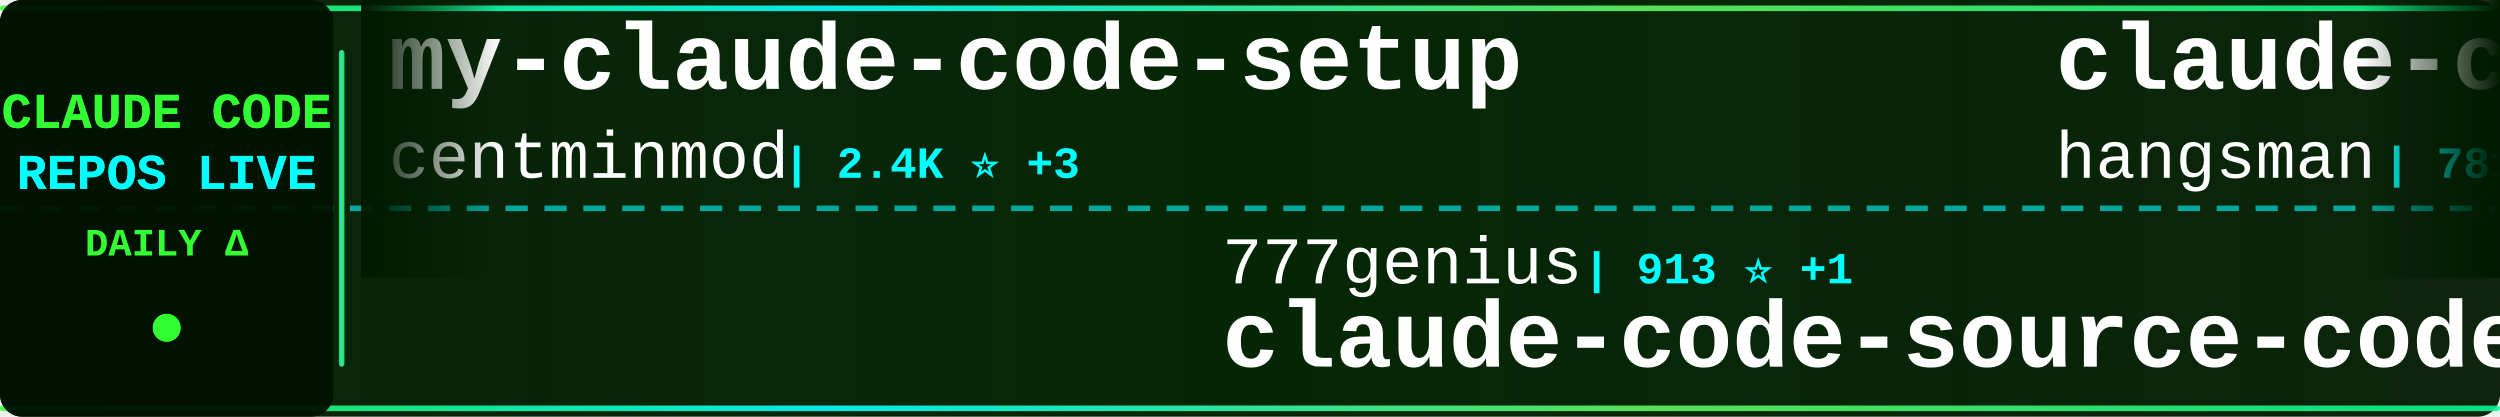
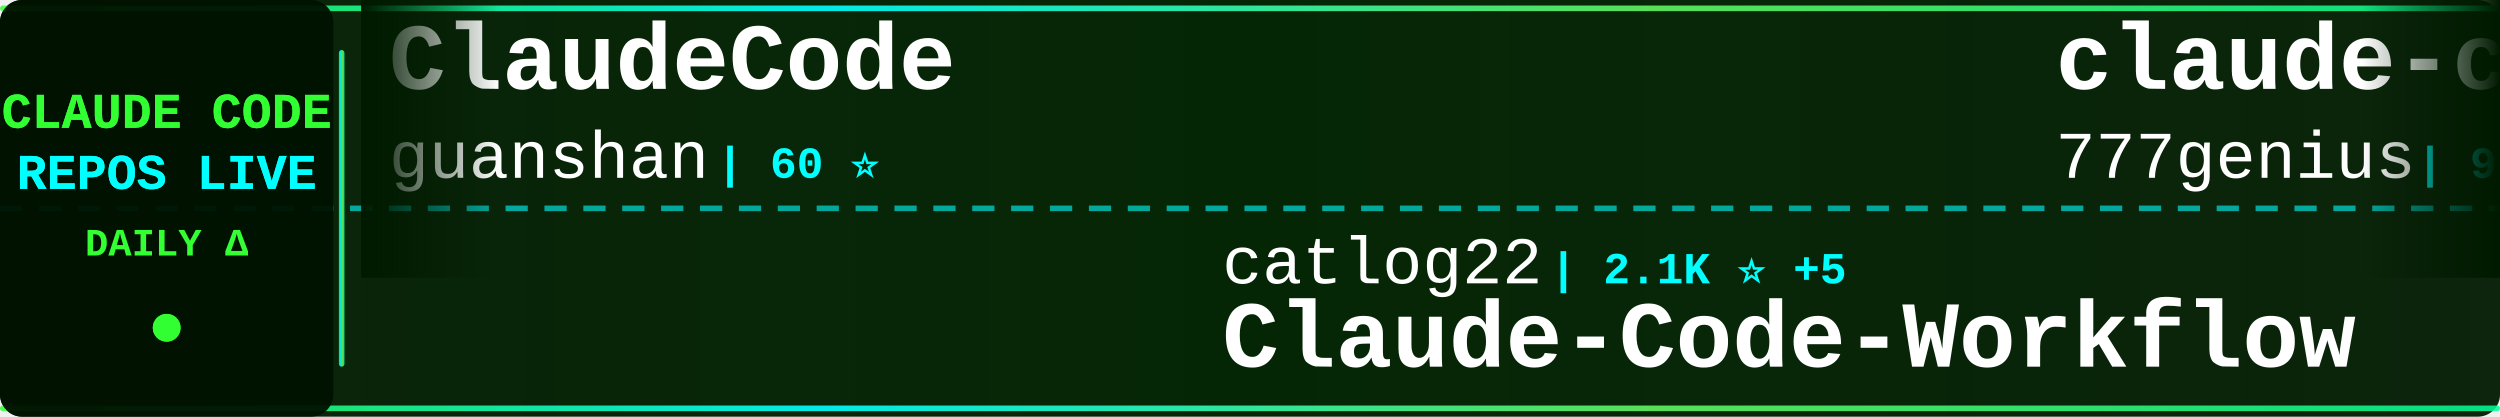
<svg xmlns="http://www.w3.org/2000/svg" width="900" height="150">
  <defs>
    <linearGradient id="tickerBg" x1="0%" y1="0%" x2="100%" y2="0%">
      <stop offset="0%" style="stop-color:#001a00;stop-opacity:0.95" />
      <stop offset="50%" style="stop-color:#002200;stop-opacity:0.98" />
      <stop offset="100%" style="stop-color:#001a00;stop-opacity:0.95" />
    </linearGradient>
    <linearGradient id="borderGrad" x1="0%" y1="0%" x2="100%" y2="0%">
      <stop offset="0%" style="stop-color:#33ff33;stop-opacity:0.85">
        <animate attributeName="stop-opacity" values="0.85;1;0.85" dur="2s" repeatCount="indefinite" />
      </stop>
      <stop offset="33%" style="stop-color:#00ffff;stop-opacity:0.9">
        <animate attributeName="stop-opacity" values="0.9;1;0.9" dur="2.2s" repeatCount="indefinite" />
      </stop>
      <stop offset="66%" style="stop-color:#66ff66;stop-opacity:0.85">
        <animate attributeName="stop-opacity" values="0.85;1;0.85" dur="1.8s" repeatCount="indefinite" />
      </stop>
      <stop offset="100%" style="stop-color:#00ff99;stop-opacity:0.85">
        <animate attributeName="stop-opacity" values="0.85;1;0.85" dur="2s" repeatCount="indefinite" />
      </stop>
    </linearGradient>
    <filter id="textGlow">
      <feGaussianBlur stdDeviation="0.1" result="coloredBlur" />
      <feMerge>
        <feMergeNode in="coloredBlur" />
        <feMergeNode in="SourceGraphic" />
      </feMerge>
    </filter>
    <filter id="metricGlow">
      <feGaussianBlur stdDeviation="0.2" result="coloredBlur" />
      <feMerge>
        <feMergeNode in="coloredBlur" />
        <feMergeNode in="SourceGraphic" />
      </feMerge>
    </filter>
    <linearGradient id="leftFade" x1="0%" y1="0%" x2="100%" y2="0%">
      <stop offset="0%" style="stop-color:#001a00;stop-opacity:1" />
      <stop offset="100%" style="stop-color:#001a00;stop-opacity:0" />
    </linearGradient>
    <linearGradient id="rightFade" x1="0%" y1="0%" x2="100%" y2="0%">
      <stop offset="0%" style="stop-color:#001a00;stop-opacity:0" />
      <stop offset="100%" style="stop-color:#001a00;stop-opacity:1" />
    </linearGradient>
  </defs>
  <rect width="900" height="150" fill="url(#tickerBg)" rx="8" />
  <rect x="0" y="2" width="900" height="2" fill="url(#borderGrad)" rx="1" />
  <rect x="0" y="146" width="900" height="2" fill="url(#borderGrad)" rx="1" />
  <line x1="0" y1="75" x2="900" y2="75" stroke="#00ffff" stroke-width="2" stroke-dasharray="8 6" opacity="0.6" />
  <rect x="0" y="0" width="120" height="150" fill="#001100" opacity="0.95" rx="8" />
  <text x="60" y="46" font-family="'Courier New', monospace" font-size="18" font-weight="bold" fill="#33ff33" text-anchor="middle" filter="url(#textGlow)">
    CLAUDE CODE
  </text>
  <text x="60" y="68" font-family="'Courier New', monospace" font-size="18" font-weight="bold" fill="#00ffff" text-anchor="middle" filter="url(#textGlow)">
    REPOS LIVE
  </text>
  <text x="60" y="92" font-family="'Courier New', monospace" font-size="14" font-weight="bold" fill="#33ff33" text-anchor="middle">
    DAILY Δ
  </text>
  <circle cx="60" cy="118" r="5" fill="#33ff33" filter="url(#metricGlow)">
    <animate attributeName="r" values="4;6;4" dur="1.5s" repeatCount="indefinite" />
    <animate attributeName="opacity" values="0.6;1;0.6" dur="1.5s" repeatCount="indefinite" />
  </circle>
  <rect x="122" y="18" width="2" height="114" fill="url(#borderGrad)" rx="1" />
  <clipPath id="tickerClip">
    <rect x="130" y="0" width="770" height="150" />
  </clipPath>
  <g clip-path="url(#tickerClip)">
    <g id="tickerItems">
      <animateTransform attributeName="transform" attributeType="XML" type="translate" from="0 0" to="-3000 0" dur="54s" repeatCount="indefinite" />
      <g transform="translate(0, 0)">
-         <text x="140" y="32" font-family="'Courier New', monospace" font-size="34" font-weight="bold" fill="#ffffff">my-claude-code-setup</text>
-         <text x="140" y="64" font-family="'Courier New', monospace" font-size="24" font-weight="normal" fill="#ffffff" opacity="1.0">centminmod</text>
-         <text x="282" y="64" font-family="'Courier New', monospace" font-size="16" font-weight="bold" fill="#00ffff"> | 2.4K ⭐ +3</text>
+         <text x="140" y="32" font-family="'Courier New', monospace" font-size="34" font-weight="bold" fill="#ffffff">ClaudeCode</text>
+         <text x="140" y="64" font-family="'Courier New', monospace" font-size="24" font-weight="normal" fill="#ffffff" opacity="1.0">guanshan</text>
+         <text x="258" y="64" font-family="'Courier New', monospace" font-size="16" font-weight="bold" fill="#00ffff"> | 60 ⭐</text>
      </g>
      <g transform="translate(300, 0)">
-         <text x="140" y="102" font-family="'Courier New', monospace" font-size="24" font-weight="normal" fill="#ffffff" opacity="1.0">777genius</text>
-         <text x="270" y="102" font-family="'Courier New', monospace" font-size="16" font-weight="bold" fill="#00ffff"> | 913 ⭐ +1</text>
-         <text x="140" y="132" font-family="'Courier New', monospace" font-size="34" font-weight="bold" fill="#ffffff">claude-code-source-code</text>
+         <text x="140" y="102" font-family="'Courier New', monospace" font-size="24" font-weight="normal" fill="#ffffff" opacity="1.0">catlog22</text>
+         <text x="258" y="102" font-family="'Courier New', monospace" font-size="16" font-weight="bold" fill="#00ffff"> | 2.1K ⭐ +5</text>
+         <text x="140" y="132" font-family="'Courier New', monospace" font-size="34" font-weight="bold" fill="#ffffff">Claude-Code-Workflow</text>
      </g>
      <g transform="translate(600, 0)">
-         <text x="140" y="32" font-family="'Courier New', monospace" font-size="34" font-weight="bold" fill="#ffffff">claude-code-source</text>
-         <text x="140" y="64" font-family="'Courier New', monospace" font-size="24" font-weight="normal" fill="#ffffff" opacity="1.0">hangsman</text>
-         <text x="258" y="64" font-family="'Courier New', monospace" font-size="16" font-weight="bold" fill="#00ffff"> | 781 ⭐</text>
+         <text x="140" y="32" font-family="'Courier New', monospace" font-size="34" font-weight="bold" fill="#ffffff">claude-code-source-code</text>
+         <text x="140" y="64" font-family="'Courier New', monospace" font-size="24" font-weight="normal" fill="#ffffff" opacity="1.0">777genius</text>
+         <text x="270" y="64" font-family="'Courier New', monospace" font-size="16" font-weight="bold" fill="#00ffff"> | 913 ⭐ +1</text>
      </g>
      <g transform="translate(900, 0)">
-         <text x="140" y="102" font-family="'Courier New', monospace" font-size="24" font-weight="normal" fill="#ffffff" opacity="1.0">snarktank</text>
-         <text x="270" y="102" font-family="'Courier New', monospace" font-size="16" font-weight="bold" fill="#00ffff"> | 19.9K ⭐ +37</text>
-         <text x="140" y="132" font-family="'Courier New', monospace" font-size="34" font-weight="bold" fill="#ffffff">ralph</text>
+         <text x="140" y="102" font-family="'Courier New', monospace" font-size="24" font-weight="normal" fill="#ffffff" opacity="1.0">RichardAtCT</text>
+         <text x="294" y="102" font-family="'Courier New', monospace" font-size="16" font-weight="bold" fill="#00ffff"> | 2.7K ⭐ +5</text>
+         <text x="140" y="132" font-family="'Courier New', monospace" font-size="34" font-weight="bold" fill="#ffffff">claude-code-telegram</text>
      </g>
      <g transform="translate(1200, 0)">
-         <text x="140" y="32" font-family="'Courier New', monospace" font-size="34" font-weight="bold" fill="#ffffff">ECC</text>
-         <text x="140" y="64" font-family="'Courier New', monospace" font-size="24" font-weight="normal" fill="#ffffff" opacity="1.0">affaan-m</text>
-         <text x="258" y="64" font-family="'Courier New', monospace" font-size="16" font-weight="bold" fill="#00ffff"> | 203.5K ⭐ +1.7K</text>
+         <text x="140" y="32" font-family="'Courier New', monospace" font-size="34" font-weight="bold" fill="#ffffff">claude-code-system-promp...</text>
+         <text x="140" y="64" font-family="'Courier New', monospace" font-size="24" font-weight="normal" fill="#ffffff" opacity="1.0">Piebald-AI</text>
+         <text x="282" y="64" font-family="'Courier New', monospace" font-size="16" font-weight="bold" fill="#00ffff"> | 10.7K ⭐ +25</text>
      </g>
      <g transform="translate(1500, 0)">
-         <text x="140" y="102" font-family="'Courier New', monospace" font-size="24" font-weight="normal" fill="#ffffff" opacity="1.0">huangserva</text>
-         <text x="282" y="102" font-family="'Courier New', monospace" font-size="16" font-weight="bold" fill="#00ffff"> | 594 ⭐ +2</text>
-         <text x="140" y="132" font-family="'Courier New', monospace" font-size="34" font-weight="bold" fill="#ffffff">claude-code-cli</text>
+         <text x="140" y="102" font-family="'Courier New', monospace" font-size="24" font-weight="normal" fill="#ffffff" opacity="1.0">centminmod</text>
+         <text x="282" y="102" font-family="'Courier New', monospace" font-size="16" font-weight="bold" fill="#00ffff"> | 2.4K ⭐ +3</text>
+         <text x="140" y="132" font-family="'Courier New', monospace" font-size="34" font-weight="bold" fill="#ffffff">my-claude-code-setup</text>
      </g>
      <g transform="translate(1800, 0)">
-         <text x="140" y="32" font-family="'Courier New', monospace" font-size="34" font-weight="bold" fill="#ffffff">claude-code-book</text>
-         <text x="140" y="64" font-family="'Courier New', monospace" font-size="24" font-weight="normal" fill="#ffffff" opacity="1.0">lintsinghua</text>
-         <text x="294" y="64" font-family="'Courier New', monospace" font-size="16" font-weight="bold" fill="#00ffff"> | 3.5K ⭐ +13</text>
+         <text x="140" y="32" font-family="'Courier New', monospace" font-size="34" font-weight="bold" fill="#ffffff">claude-howto</text>
+         <text x="140" y="64" font-family="'Courier New', monospace" font-size="24" font-weight="normal" fill="#ffffff" opacity="1.0">luongnv89</text>
+         <text x="270" y="64" font-family="'Courier New', monospace" font-size="16" font-weight="bold" fill="#00ffff"> | 34.8K ⭐ +58</text>
      </g>
      <g transform="translate(2100, 0)">
-         <text x="140" y="102" font-family="'Courier New', monospace" font-size="24" font-weight="normal" fill="#ffffff" opacity="1.0">KPR111</text>
-         <text x="234" y="102" font-family="'Courier New', monospace" font-size="16" font-weight="bold" fill="#00ffff"> | 18 ⭐</text>
-         <text x="140" y="132" font-family="'Courier New', monospace" font-size="34" font-weight="bold" fill="#ffffff">Claude-Code</text>
+         <text x="140" y="102" font-family="'Courier New', monospace" font-size="24" font-weight="normal" fill="#ffffff" opacity="1.0">JrCx7scC</text>
+         <text x="258" y="102" font-family="'Courier New', monospace" font-size="16" font-weight="bold" fill="#00ffff"> | 369 ⭐ +1</text>
+         <text x="140" y="132" font-family="'Courier New', monospace" font-size="34" font-weight="bold" fill="#ffffff">claude-code-source</text>
      </g>
      <g transform="translate(2400, 0)">
-         <text x="140" y="32" font-family="'Courier New', monospace" font-size="34" font-weight="bold" fill="#ffffff">claude-code-source</text>
-         <text x="140" y="64" font-family="'Courier New', monospace" font-size="24" font-weight="normal" fill="#ffffff" opacity="1.0">JrCx7scC</text>
-         <text x="258" y="64" font-family="'Courier New', monospace" font-size="16" font-weight="bold" fill="#00ffff"> | 369 ⭐ +1</text>
+         <text x="140" y="32" font-family="'Courier New', monospace" font-size="34" font-weight="bold" fill="#ffffff">awesome-claude-code-suba...</text>
+         <text x="140" y="64" font-family="'Courier New', monospace" font-size="24" font-weight="normal" fill="#ffffff" opacity="1.0">VoltAgent</text>
+         <text x="270" y="64" font-family="'Courier New', monospace" font-size="16" font-weight="bold" fill="#00ffff"> | 21.1K ⭐ +62</text>
      </g>
      <g transform="translate(2700, 0)">
-         <text x="140" y="102" font-family="'Courier New', monospace" font-size="24" font-weight="normal" fill="#ffffff" opacity="1.0">shanraisshan</text>
-         <text x="306" y="102" font-family="'Courier New', monospace" font-size="16" font-weight="bold" fill="#00ffff"> | 56.1K ⭐ +197</text>
-         <text x="140" y="132" font-family="'Courier New', monospace" font-size="34" font-weight="bold" fill="#ffffff">claude-code-best-practic...</text>
+         <text x="140" y="102" font-family="'Courier New', monospace" font-size="24" font-weight="normal" fill="#ffffff" opacity="1.0">AICoderTudou</text>
+         <text x="306" y="102" font-family="'Courier New', monospace" font-size="16" font-weight="bold" fill="#00ffff"> | 500 ⭐</text>
+         <text x="140" y="132" font-family="'Courier New', monospace" font-size="34" font-weight="bold" fill="#ffffff">claude-code-tudou</text>
      </g>
      <g transform="translate(3000, 0)">
-         <text x="140" y="32" font-family="'Courier New', monospace" font-size="34" font-weight="bold" fill="#ffffff">my-claude-code-setup</text>
-         <text x="140" y="64" font-family="'Courier New', monospace" font-size="24" font-weight="normal" fill="#ffffff" opacity="1.0">centminmod</text>
-         <text x="282" y="64" font-family="'Courier New', monospace" font-size="16" font-weight="bold" fill="#00ffff"> | 2.4K ⭐ +3</text>
+         <text x="140" y="32" font-family="'Courier New', monospace" font-size="34" font-weight="bold" fill="#ffffff">ClaudeCode</text>
+         <text x="140" y="64" font-family="'Courier New', monospace" font-size="24" font-weight="normal" fill="#ffffff" opacity="1.0">guanshan</text>
+         <text x="258" y="64" font-family="'Courier New', monospace" font-size="16" font-weight="bold" fill="#00ffff"> | 60 ⭐</text>
      </g>
      <g transform="translate(3300, 0)">
-         <text x="140" y="102" font-family="'Courier New', monospace" font-size="24" font-weight="normal" fill="#ffffff" opacity="1.0">777genius</text>
-         <text x="270" y="102" font-family="'Courier New', monospace" font-size="16" font-weight="bold" fill="#00ffff"> | 913 ⭐ +1</text>
-         <text x="140" y="132" font-family="'Courier New', monospace" font-size="34" font-weight="bold" fill="#ffffff">claude-code-source-code</text>
+         <text x="140" y="102" font-family="'Courier New', monospace" font-size="24" font-weight="normal" fill="#ffffff" opacity="1.0">catlog22</text>
+         <text x="258" y="102" font-family="'Courier New', monospace" font-size="16" font-weight="bold" fill="#00ffff"> | 2.1K ⭐ +5</text>
+         <text x="140" y="132" font-family="'Courier New', monospace" font-size="34" font-weight="bold" fill="#ffffff">Claude-Code-Workflow</text>
      </g>
      <g transform="translate(3600, 0)">
-         <text x="140" y="32" font-family="'Courier New', monospace" font-size="34" font-weight="bold" fill="#ffffff">claude-code-source</text>
-         <text x="140" y="64" font-family="'Courier New', monospace" font-size="24" font-weight="normal" fill="#ffffff" opacity="1.0">hangsman</text>
-         <text x="258" y="64" font-family="'Courier New', monospace" font-size="16" font-weight="bold" fill="#00ffff"> | 781 ⭐</text>
+         <text x="140" y="32" font-family="'Courier New', monospace" font-size="34" font-weight="bold" fill="#ffffff">claude-code-source-code</text>
+         <text x="140" y="64" font-family="'Courier New', monospace" font-size="24" font-weight="normal" fill="#ffffff" opacity="1.0">777genius</text>
+         <text x="270" y="64" font-family="'Courier New', monospace" font-size="16" font-weight="bold" fill="#00ffff"> | 913 ⭐ +1</text>
      </g>
      <g transform="translate(3900, 0)">
-         <text x="140" y="102" font-family="'Courier New', monospace" font-size="24" font-weight="normal" fill="#ffffff" opacity="1.0">snarktank</text>
-         <text x="270" y="102" font-family="'Courier New', monospace" font-size="16" font-weight="bold" fill="#00ffff"> | 19.9K ⭐ +37</text>
-         <text x="140" y="132" font-family="'Courier New', monospace" font-size="34" font-weight="bold" fill="#ffffff">ralph</text>
+         <text x="140" y="102" font-family="'Courier New', monospace" font-size="24" font-weight="normal" fill="#ffffff" opacity="1.0">RichardAtCT</text>
+         <text x="294" y="102" font-family="'Courier New', monospace" font-size="16" font-weight="bold" fill="#00ffff"> | 2.7K ⭐ +5</text>
+         <text x="140" y="132" font-family="'Courier New', monospace" font-size="34" font-weight="bold" fill="#ffffff">claude-code-telegram</text>
      </g>
    </g>
  </g>
  <rect x="130" y="0" width="50" height="100" fill="url(#leftFade)" />
  <rect x="850" y="0" width="50" height="100" fill="url(#rightFade)" />
</svg>
